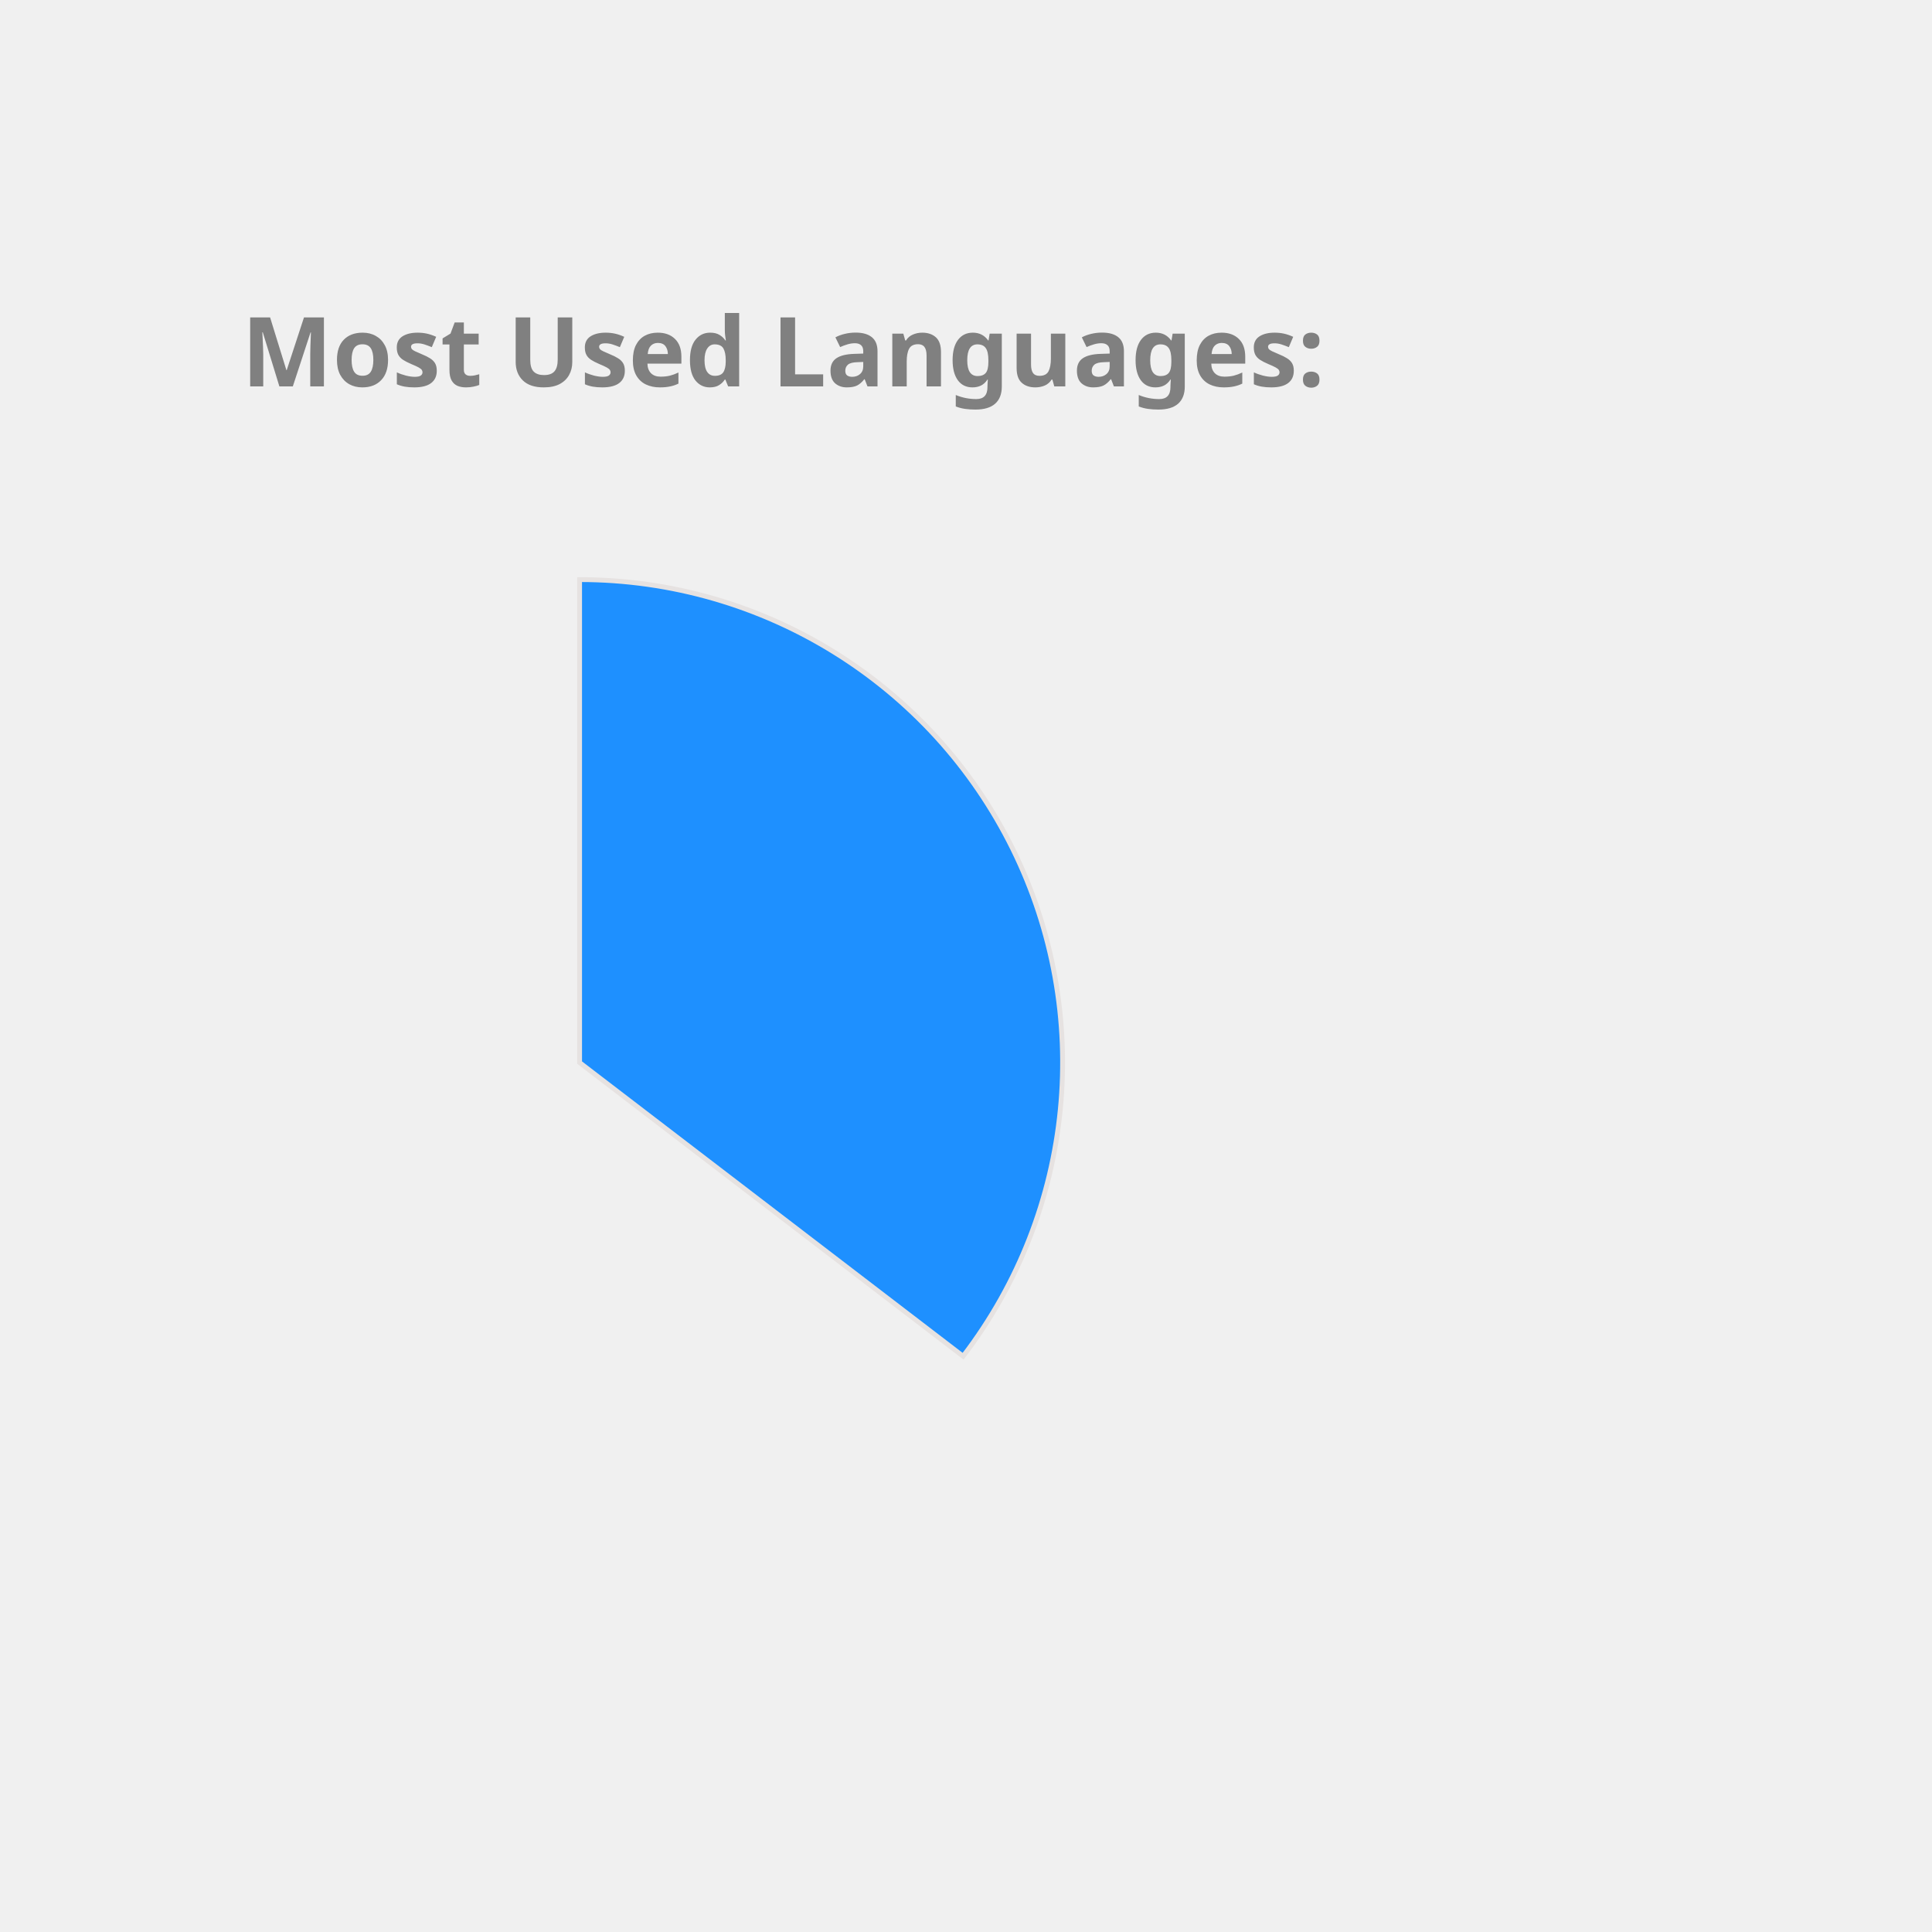
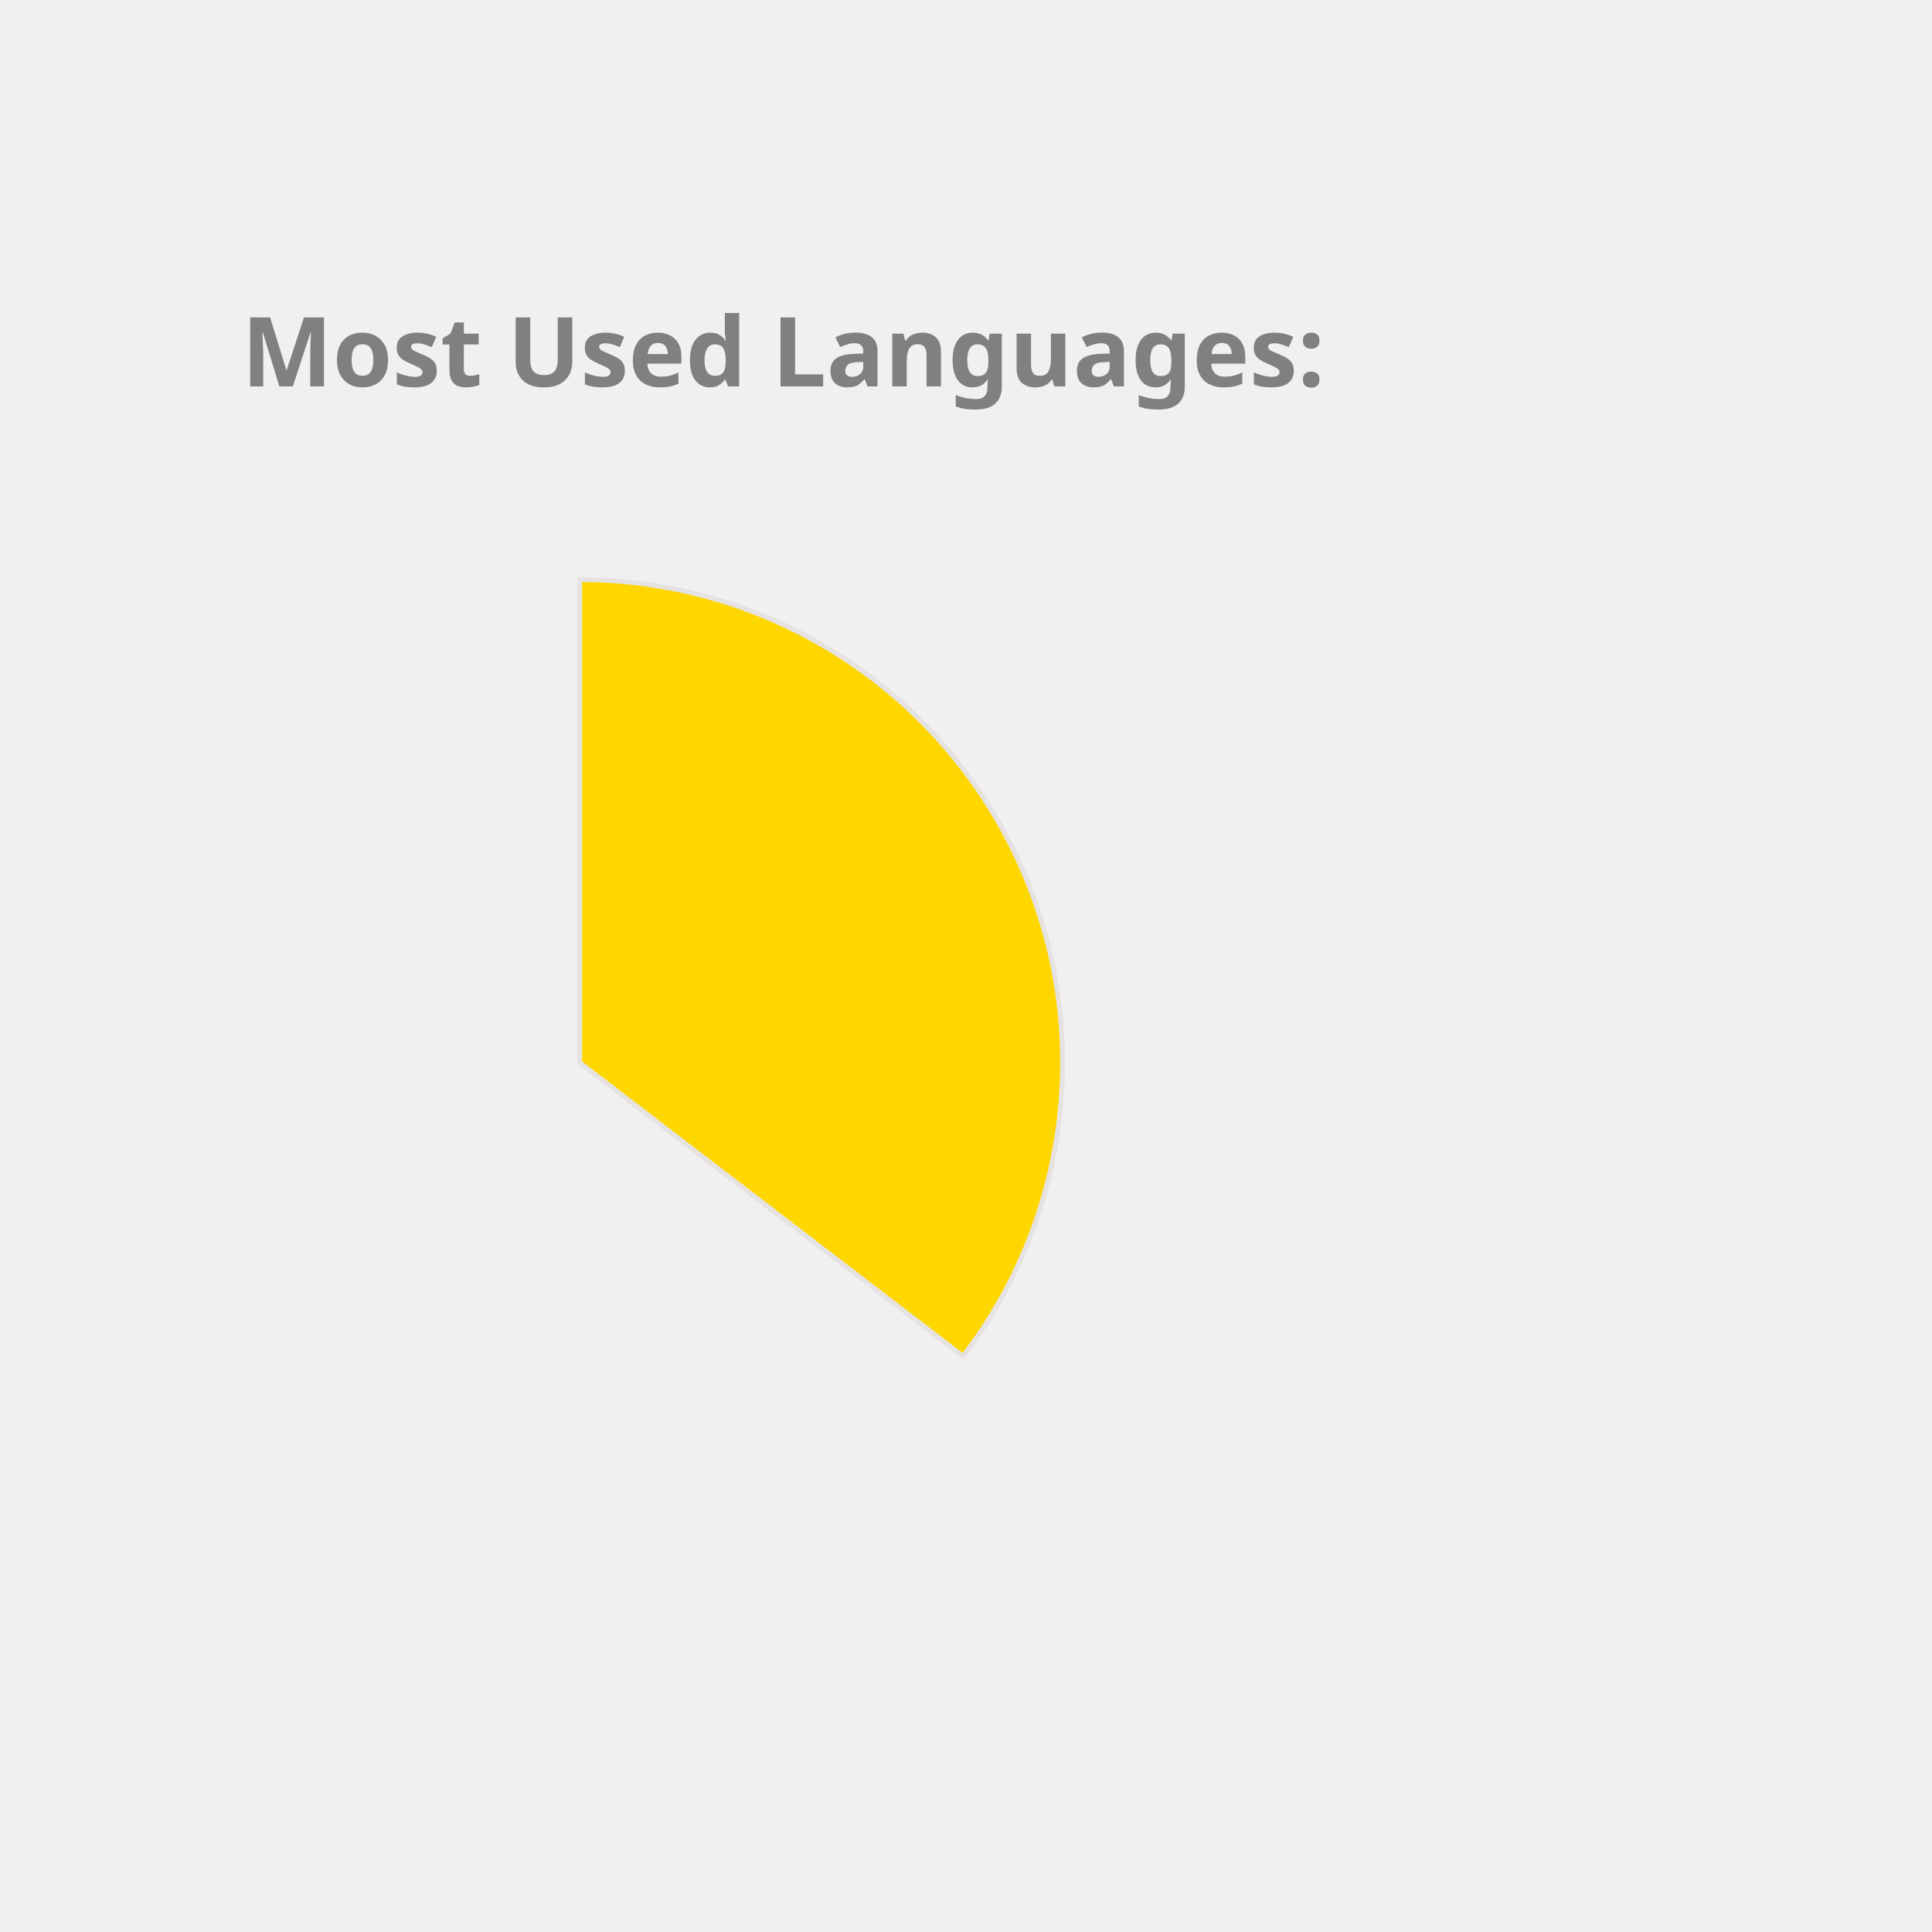
<svg xmlns="http://www.w3.org/2000/svg" height="350px" width="350px" viewBox="0 0 400 400">
  <style> 
        .label {
                font: bold 20px sans-serif;
                color: #404040;
                -webkit-text-stroke: 1px white;
        }

        path {
                stroke: #E6E2E1;
                stroke-width: 1px;
                transform: translate(60px, 100px);
        }

        .path_1 {
                animation: fadeIn 5s linear forwards;
        }

        .path_2 {
                transform: scale(0);
                animation: fadeIn 5s linear forwards 5s;
        }


        
        .path_3 {
                transform: scale(0);
                animation: fadeIn 5s linear forwards 10s;
        }


        .path_4 {
                transform: scale(0);
                animation: fadeIn 5s linear forwards 15s;
        }

        .path_5 {
                transform: scale(0);
                animation: fadeIn 5s linear forwards 20s;
        }

        .path_6 {
                transform: scale(0);
                animation: fadeIn 5s linear forwards 25s;
        }

        .path_7 {
                transform: scale(0);
                animation: fadeIn 5s linear forwards 30s;
        }

        .path_8 {
                transform: scale(0);
                animation: fadeIn 5s linear forwards 35s;
        }

        .path_9 {
                transform: scale(0);
                animation: fadeIn 5s linear forwards 40s;
        }

        .path_10 {
                transform: scale(0);
                animation: fadeIn 5s linear forwards 45s;
        }

        @keyframes fadeIn {
                0% {                        
                        transform: translate(250px, 300px) rotate(0deg) scale(0);
                        
                }
                50% {
                        transform: translate(150px, 220px) rotate(180deg) scale(0.5);
                        
                }
                
                100% {
                        transform: translate(60px, 120px) rotate(360deg) scale(1);
                        
                }
        }
        .txt_1 {
                opacity: 0;
                animation: txtShow 5s linear forwards 0s;
        }

        .txt_2 {
                opacity: 0;
                animation: txtShow 5s linear forwards 5s;
        }

        .txt_3 {
                opacity: 0;
                animation: txtShow 5s linear forwards 10s;
        }

        .txt_4 {
                opacity: 0;
                animation: txtShow 5s linear forwards 15s;
        }

        .txt_5 {
                opacity: 0;
                animation: txtShow 5s linear forwards 20s;
        }

        .txt_6 {
                opacity: 0;
                animation: txtShow 5s linear forwards 25s;
        }

        .txt_7 {
                opacity: 0;
                animation: txtShow 5s linear forwards 30s;
        }

        .txt_8 {
                opacity: 0;
                animation: txtShow 5s linear forwards 35s;
        }

        .txt_9 {
                opacity: 0;
                animation: txtShow 5s linear forwards 40s;
        }

        .txt_10 {
                opacity: 0;
                animation: txtShow 5s linear forwards 45s;
        }

        @keyframes txtShow {
                0% {                        
                        opacity: 0;
                        transform: translate(0px, 0px) scale(0);
                }
                100% {
                        opacity: 1;
                        transform: translate(0px, 0px) scale(1);
                        
                }
        }
</style>
-   <path class="path_1" d="M 60,120 L 60,20 A 100,100 0 0 1 139.399,180.793 Z" fill="DodgerBlue" stroke="#fff" stroke-width="2" />
-   <text class="txt_1" x="260" y="150" fill="DodgerBlue" stroke="DodgerBlue" stroke-width="1">Java</text>
-   <path class="path_2" d="M 60,120 L 139.399,180.793 A 100,100 0 0 1 -26.707,169.819 Z" fill="LightSeaGreen" stroke="#fff" stroke-width="2" />
-   <text class="txt_2" x="260" y="170" fill="LightSeaGreen" stroke="LightSeaGreen" stroke-width="1">TypeScript</text>
-   <path class="path_3" d="M 60,120 L -26.707,169.819 A 100,100 0 0 1 -29.664,75.724 Z" fill="Gold" stroke="#fff" stroke-width="2" />
-   <text class="txt_3" x="260" y="190" fill="Gold" stroke="Gold" stroke-width="1">JavaScript</text>
-   <path class="path_4" d="M 60,120 L -29.664,75.724 A 100,100 0 0 1 -11.594,50.183 Z" fill="Coral" stroke="#fff" stroke-width="2" />
-   <text class="txt_4" x="260" y="210" fill="Coral" stroke="Coral" stroke-width="1">HTML</text>
-   <path class="path_5" d="M 60,120 L -11.594,50.183 A 100,100 0 0 1 9.096,33.926 Z" fill="MediumSlateBlue" stroke="#fff" stroke-width="2" />
-   <text class="txt_5" x="260" y="230" fill="MediumSlateBlue" stroke="MediumSlateBlue" stroke-width="1">CSS</text>
-   <path class="path_6" d="M 60,120 L 9.096,33.926 A 100,100 0 0 1 32.101,23.971 Z" fill="Crimson" stroke="#fff" stroke-width="2" />
-   <text class="txt_6" x="260" y="250" fill="Crimson" stroke="Crimson" stroke-width="1">Sass</text>
-   <path class="path_7" d="M 60,120 L 32.101,23.971 A 100,100 0 0 1 41.262,21.771 Z" fill="IndianRed" stroke="#fff" stroke-width="2" />
-   <text class="txt_7" x="260" y="270" fill="IndianRed" stroke="IndianRed" stroke-width="1">Python</text>
-   <path class="path_8" d="M 60,120 L 41.262,21.771 A 100,100 0 0 1 49.964,20.505 Z" fill="DarkKhaki" stroke="#fff" stroke-width="2" />
-   <text class="txt_8" x="260" y="290" fill="DarkKhaki" stroke="DarkKhaki" stroke-width="1">Batchfile</text>
-   <path class="path_9" d="M 60,120 L 49.964,20.505 A 100,100 0 0 1 54.348,20.16 Z" fill="Salmon" stroke="#fff" stroke-width="2" />
-   <text class="txt_9" x="260" y="310" fill="Salmon" stroke="Salmon" stroke-width="1">Mustache</text>
-   <path class="path_10" d="M 60,120 L 54.348,20.16 A 100,100 0 0 1 58.115,20.018 Z" fill="Pink" stroke="#fff" stroke-width="2" />
-   <text class="txt_10" x="260" y="330" fill="Pink" stroke="Pink" stroke-width="1">SCSS</text>
+   <path class="path_1" d="M 60,120 L 60,20 A 100,100 0 0 1 139.399,180.793 Z" fill="Gold" stroke="#fff" stroke-width="2" />
+   <text class="txt_1" x="260" y="150" fill="Gold" stroke="Gold" stroke-width="1">Java</text>
+   <path class="path_2" d="M 60,120 L 139.399,180.793 A 100,100 0 0 1 -26.707,169.819 Z" fill="Tomato" stroke="#fff" stroke-width="2" />
+   <text class="txt_2" x="260" y="170" fill="Tomato" stroke="Tomato" stroke-width="1">TypeScript</text>
+   <path class="path_3" d="M 60,120 L -26.707,169.819 A 100,100 0 0 1 -29.664,75.724 Z" fill="RosyBrown" stroke="#fff" stroke-width="2" />
+   <text class="txt_3" x="260" y="190" fill="RosyBrown" stroke="RosyBrown" stroke-width="1">JavaScript</text>
+   <path class="path_4" d="M 60,120 L -29.664,75.724 A 100,100 0 0 1 -11.594,50.183 Z" fill="Pink" stroke="#fff" stroke-width="2" />
+   <text class="txt_4" x="260" y="210" fill="Pink" stroke="Pink" stroke-width="1">HTML</text>
+   <path class="path_5" d="M 60,120 L -11.594,50.183 A 100,100 0 0 1 9.096,33.926 Z" fill="DarkKhaki" stroke="#fff" stroke-width="2" />
+   <text class="txt_5" x="260" y="230" fill="DarkKhaki" stroke="DarkKhaki" stroke-width="1">CSS</text>
+   <path class="path_6" d="M 60,120 L 9.096,33.926 A 100,100 0 0 1 32.101,23.971 Z" fill="Orchid" stroke="#fff" stroke-width="2" />
+   <text class="txt_6" x="260" y="250" fill="Orchid" stroke="Orchid" stroke-width="1">Sass</text>
+   <path class="path_7" d="M 60,120 L 32.101,23.971 A 100,100 0 0 1 41.262,21.771 Z" fill="MediumAquaMarine" stroke="#fff" stroke-width="2" />
+   <text class="txt_7" x="260" y="270" fill="MediumAquaMarine" stroke="MediumAquaMarine" stroke-width="1">Python</text>
+   <path class="path_8" d="M 60,120 L 41.262,21.771 A 100,100 0 0 1 49.964,20.505 Z" fill="Crimson" stroke="#fff" stroke-width="2" />
+   <text class="txt_8" x="260" y="290" fill="Crimson" stroke="Crimson" stroke-width="1">Batchfile</text>
+   <path class="path_9" d="M 60,120 L 49.964,20.505 A 100,100 0 0 1 54.348,20.16 Z" fill="DodgerBlue" stroke="#fff" stroke-width="2" />
+   <text class="txt_9" x="260" y="310" fill="DodgerBlue" stroke="DodgerBlue" stroke-width="1">Mustache</text>
+   <path class="path_10" d="M 60,120 L 54.348,20.16 A 100,100 0 0 1 58.115,20.018 Z" fill="RoyalBlue" stroke="#fff" stroke-width="2" />
+   <text class="txt_10" x="260" y="330" fill="RoyalBlue" stroke="RoyalBlue" stroke-width="1">SCSS</text>
  <g class="label">
    <text x="50" y="80" fill="grey">Most Used Languages:</text>
  </g>
</svg>
